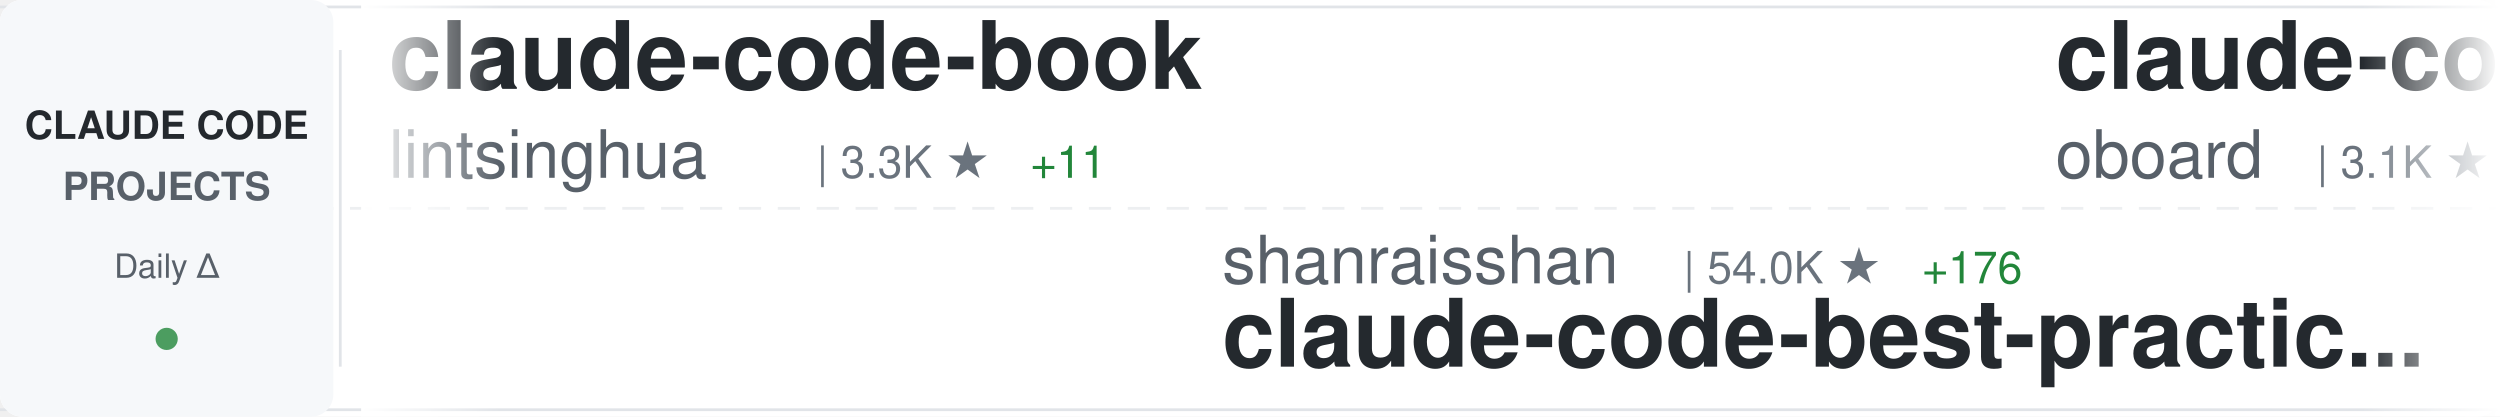
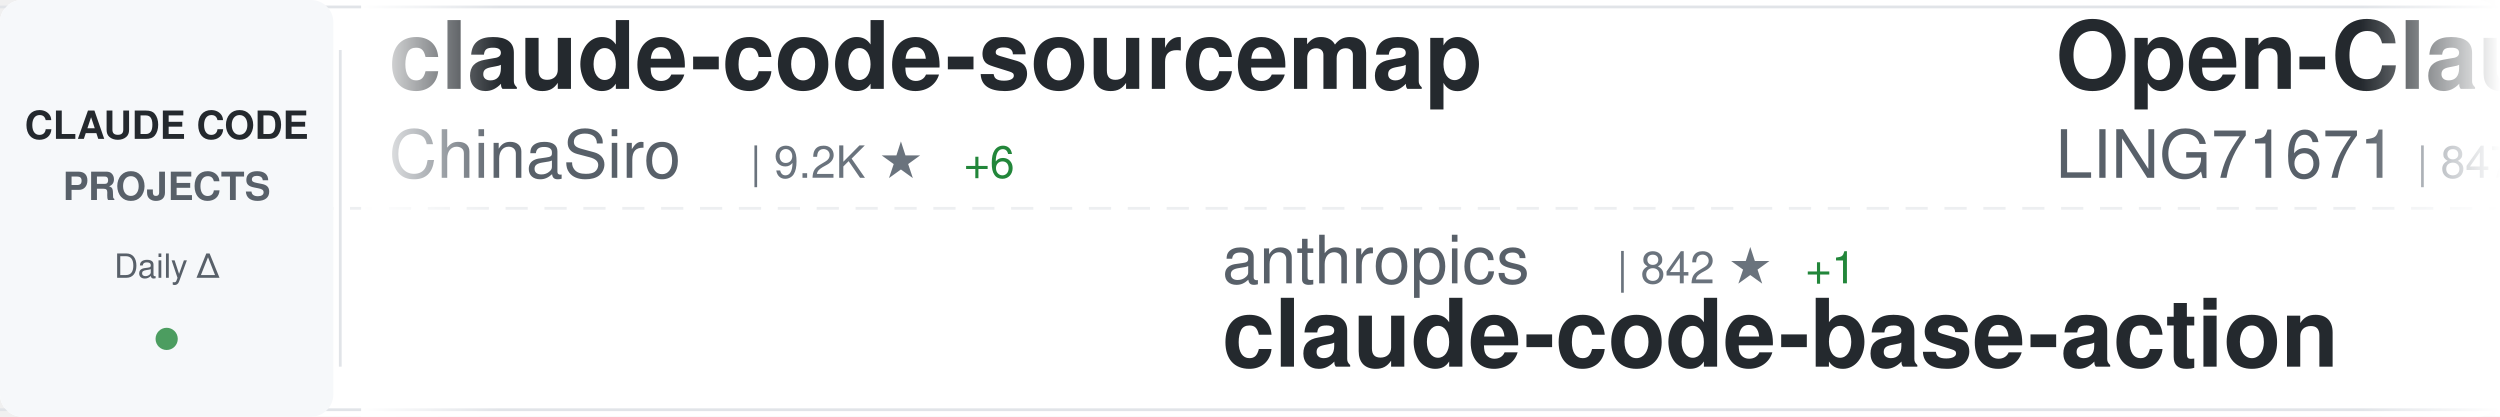
<svg xmlns="http://www.w3.org/2000/svg" width="900" height="150">
  <defs>
    <linearGradient id="awesomeLeftFade" x1="0%" y1="0%" x2="100%" y2="0%">
      <stop offset="0%" style="stop-color:#ffffff;stop-opacity:1" />
      <stop offset="100%" style="stop-color:#ffffff;stop-opacity:0" />
    </linearGradient>
    <linearGradient id="awesomeRightFade" x1="0%" y1="0%" x2="100%" y2="0%">
      <stop offset="0%" style="stop-color:#ffffff;stop-opacity:0" />
      <stop offset="100%" style="stop-color:#ffffff;stop-opacity:1" />
    </linearGradient>
  </defs>
  <rect width="900" height="150" fill="#ffffff" rx="8" />
  <rect x="0" y="2" width="900" height="1" fill="#e1e4e8" />
  <rect x="0" y="147" width="900" height="1" fill="#e1e4e8" />
  <line x1="0" y1="75" x2="900" y2="75" stroke="#e1e4e8" stroke-width="1" stroke-dasharray="8 6" opacity="0.6" />
  <rect x="0" y="0" width="120" height="150" fill="#f6f8fa" rx="8" />
  <text x="60" y="50" font-family="-apple-system, BlinkMacSystemFont, 'Segoe UI', Helvetica, Arial, sans-serif" font-size="14" font-weight="600" fill="#24292e" text-anchor="middle">CLAUDE CODE</text>
  <text x="60" y="72" font-family="-apple-system, BlinkMacSystemFont, 'Segoe UI', Helvetica, Arial, sans-serif" font-size="14" font-weight="600" fill="#586069" text-anchor="middle">PROJECTS</text>
  <text x="60" y="100" font-family="-apple-system, BlinkMacSystemFont, 'Segoe UI', Helvetica, Arial, sans-serif" font-size="12" font-weight="500" fill="#586069" text-anchor="middle">Daily Δ</text>
  <circle cx="60" cy="122" r="4" fill="#22863a" opacity="0.8" />
  <rect x="122" y="18" width="1" height="114" fill="#e1e4e8" />
  <clipPath id="awesomeTickerClip">
    <rect x="130" y="0" width="770" height="150" />
  </clipPath>
  <g clip-path="url(#awesomeTickerClip)">
    <g id="awesomeTickerItems">
      <animateTransform attributeName="transform" attributeType="XML" type="translate" from="0 0" to="-3000 0" dur="54s" repeatCount="indefinite" />
      <g transform="translate(0, 0)">
-         <text x="140" y="32" font-family="-apple-system, BlinkMacSystemFont, 'Segoe UI', Helvetica, Arial, sans-serif" font-size="34" font-weight="600" fill="#24292e">claude-code-book</text>
-         <text x="140" y="64" font-family="-apple-system, BlinkMacSystemFont, 'Segoe UI', Helvetica, Arial, sans-serif" font-size="24" font-weight="400" fill="#586069">lintsinghua</text>
-         <text x="294" y="64" font-family="-apple-system, BlinkMacSystemFont, 'Segoe UI', Helvetica, Arial, sans-serif" font-size="16" font-weight="500" fill="#6a737d">| 3.3K ★</text>
-         <text x="371" y="64" font-family="-apple-system, BlinkMacSystemFont, 'Segoe UI', Helvetica, Arial, sans-serif" font-size="16" font-weight="500" fill="#22863a"> +11</text>
+         <text x="140" y="32" font-family="-apple-system, BlinkMacSystemFont, 'Segoe UI', Helvetica, Arial, sans-serif" font-size="34" font-weight="600" fill="#24292e">claude-code-sourcemap</text>
+         <text x="140" y="64" font-family="-apple-system, BlinkMacSystemFont, 'Segoe UI', Helvetica, Arial, sans-serif" font-size="24" font-weight="400" fill="#586069">ChinaSiro</text>
+         <text x="270" y="64" font-family="-apple-system, BlinkMacSystemFont, 'Segoe UI', Helvetica, Arial, sans-serif" font-size="16" font-weight="500" fill="#6a737d">| 9.2K ★</text>
+         <text x="347" y="64" font-family="-apple-system, BlinkMacSystemFont, 'Segoe UI', Helvetica, Arial, sans-serif" font-size="16" font-weight="500" fill="#22863a"> +6</text>
      </g>
      <g transform="translate(300, 0)">
-         <text x="140" y="102" font-family="-apple-system, BlinkMacSystemFont, 'Segoe UI', Helvetica, Arial, sans-serif" font-size="24" font-weight="400" fill="#586069">shanraisshan</text>
-         <text x="306" y="102" font-family="-apple-system, BlinkMacSystemFont, 'Segoe UI', Helvetica, Arial, sans-serif" font-size="16" font-weight="500" fill="#6a737d">| 54.0K ★</text>
-         <text x="392" y="102" font-family="-apple-system, BlinkMacSystemFont, 'Segoe UI', Helvetica, Arial, sans-serif" font-size="16" font-weight="500" fill="#22863a"> +176</text>
-         <text x="140" y="132" font-family="-apple-system, BlinkMacSystemFont, 'Segoe UI', Helvetica, Arial, sans-serif" font-size="34" font-weight="600" fill="#24292e">claude-code-best-practic...</text>
+         <text x="140" y="102" font-family="-apple-system, BlinkMacSystemFont, 'Segoe UI', Helvetica, Arial, sans-serif" font-size="24" font-weight="400" fill="#586069">anthropics</text>
+         <text x="282" y="102" font-family="-apple-system, BlinkMacSystemFont, 'Segoe UI', Helvetica, Arial, sans-serif" font-size="16" font-weight="500" fill="#6a737d">| 842 ★</text>
+         <text x="350" y="102" font-family="-apple-system, BlinkMacSystemFont, 'Segoe UI', Helvetica, Arial, sans-serif" font-size="16" font-weight="500" fill="#22863a"> +1</text>
+         <text x="140" y="132" font-family="-apple-system, BlinkMacSystemFont, 'Segoe UI', Helvetica, Arial, sans-serif" font-size="34" font-weight="600" fill="#24292e">claude-code-base-action</text>
      </g>
      <g transform="translate(600, 0)">
-         <text x="140" y="32" font-family="-apple-system, BlinkMacSystemFont, 'Segoe UI', Helvetica, Arial, sans-serif" font-size="34" font-weight="600" fill="#24292e">claude-code-rev</text>
-         <text x="140" y="64" font-family="-apple-system, BlinkMacSystemFont, 'Segoe UI', Helvetica, Arial, sans-serif" font-size="24" font-weight="400" fill="#586069">oboard</text>
-         <text x="234" y="64" font-family="-apple-system, BlinkMacSystemFont, 'Segoe UI', Helvetica, Arial, sans-serif" font-size="16" font-weight="500" fill="#6a737d">| 3.1K ★</text>
-         <text x="311" y="64" font-family="-apple-system, BlinkMacSystemFont, 'Segoe UI', Helvetica, Arial, sans-serif" font-size="16" font-weight="500" fill="#22863a"> +5</text>
+         <text x="140" y="32" font-family="-apple-system, BlinkMacSystemFont, 'Segoe UI', Helvetica, Arial, sans-serif" font-size="34" font-weight="600" fill="#24292e">Open-ClaudeCode</text>
+         <text x="140" y="64" font-family="-apple-system, BlinkMacSystemFont, 'Segoe UI', Helvetica, Arial, sans-serif" font-size="24" font-weight="400" fill="#586069">LING71671</text>
+         <text x="270" y="64" font-family="-apple-system, BlinkMacSystemFont, 'Segoe UI', Helvetica, Arial, sans-serif" font-size="16" font-weight="500" fill="#6a737d">| 847 ★</text>
+         <text x="338" y="64" font-family="-apple-system, BlinkMacSystemFont, 'Segoe UI', Helvetica, Arial, sans-serif" font-size="16" font-weight="500" fill="#22863a"> +1</text>
      </g>
      <g transform="translate(900, 0)">
-         <text x="140" y="102" font-family="-apple-system, BlinkMacSystemFont, 'Segoe UI', Helvetica, Arial, sans-serif" font-size="24" font-weight="400" fill="#586069">Donchitos</text>
-         <text x="270" y="102" font-family="-apple-system, BlinkMacSystemFont, 'Segoe UI', Helvetica, Arial, sans-serif" font-size="16" font-weight="500" fill="#6a737d">| 19.4K ★</text>
-         <text x="356" y="102" font-family="-apple-system, BlinkMacSystemFont, 'Segoe UI', Helvetica, Arial, sans-serif" font-size="16" font-weight="500" fill="#22863a"> +170</text>
-         <text x="140" y="132" font-family="-apple-system, BlinkMacSystemFont, 'Segoe UI', Helvetica, Arial, sans-serif" font-size="34" font-weight="600" fill="#24292e">Claude-Code-Game-Studios</text>
+         <text x="140" y="102" font-family="-apple-system, BlinkMacSystemFont, 'Segoe UI', Helvetica, Arial, sans-serif" font-size="24" font-weight="400" fill="#586069">lorryjovens-hub</text>
+         <text x="342" y="102" font-family="-apple-system, BlinkMacSystemFont, 'Segoe UI', Helvetica, Arial, sans-serif" font-size="16" font-weight="500" fill="#6a737d">| 1.6K ★</text>
+         <text x="419" y="102" font-family="-apple-system, BlinkMacSystemFont, 'Segoe UI', Helvetica, Arial, sans-serif" font-size="16" font-weight="500" fill="#22863a"> +3</text>
+         <text x="140" y="132" font-family="-apple-system, BlinkMacSystemFont, 'Segoe UI', Helvetica, Arial, sans-serif" font-size="34" font-weight="600" fill="#24292e">claude-code-rust</text>
      </g>
      <g transform="translate(1200, 0)">
-         <text x="140" y="32" font-family="-apple-system, BlinkMacSystemFont, 'Segoe UI', Helvetica, Arial, sans-serif" font-size="34" font-weight="600" fill="#24292e">Claude-Code-Source-Study</text>
-         <text x="140" y="64" font-family="-apple-system, BlinkMacSystemFont, 'Segoe UI', Helvetica, Arial, sans-serif" font-size="24" font-weight="400" fill="#586069">luyao618</text>
-         <text x="258" y="64" font-family="-apple-system, BlinkMacSystemFont, 'Segoe UI', Helvetica, Arial, sans-serif" font-size="16" font-weight="500" fill="#6a737d">| 1.4K ★</text>
+         <text x="140" y="32" font-family="-apple-system, BlinkMacSystemFont, 'Segoe UI', Helvetica, Arial, sans-serif" font-size="34" font-weight="600" fill="#24292e">ClaudeCodeAgents</text>
+         <text x="140" y="64" font-family="-apple-system, BlinkMacSystemFont, 'Segoe UI', Helvetica, Arial, sans-serif" font-size="24" font-weight="400" fill="#586069">darcyegb</text>
+         <text x="258" y="64" font-family="-apple-system, BlinkMacSystemFont, 'Segoe UI', Helvetica, Arial, sans-serif" font-size="16" font-weight="500" fill="#6a737d">| 700 ★</text>
+       </g>
+       <g transform="translate(1500, 0)">
+         <text x="140" y="102" font-family="-apple-system, BlinkMacSystemFont, 'Segoe UI', Helvetica, Arial, sans-serif" font-size="24" font-weight="400" fill="#586069">carlvellotti</text>
+         <text x="306" y="102" font-family="-apple-system, BlinkMacSystemFont, 'Segoe UI', Helvetica, Arial, sans-serif" font-size="16" font-weight="500" fill="#6a737d">| 2.0K ★</text>
+         <text x="140" y="132" font-family="-apple-system, BlinkMacSystemFont, 'Segoe UI', Helvetica, Arial, sans-serif" font-size="34" font-weight="600" fill="#24292e">claude-code-pm-course</text>
+       </g>
+       <g transform="translate(1800, 0)">
+         <text x="140" y="32" font-family="-apple-system, BlinkMacSystemFont, 'Segoe UI', Helvetica, Arial, sans-serif" font-size="34" font-weight="600" fill="#24292e">claude_codex_bridge</text>
+         <text x="140" y="64" font-family="-apple-system, BlinkMacSystemFont, 'Segoe UI', Helvetica, Arial, sans-serif" font-size="24" font-weight="400" fill="#586069">SeemSeam</text>
+         <text x="258" y="64" font-family="-apple-system, BlinkMacSystemFont, 'Segoe UI', Helvetica, Arial, sans-serif" font-size="16" font-weight="500" fill="#6a737d">| 2.7K ★</text>
        <text x="335" y="64" font-family="-apple-system, BlinkMacSystemFont, 'Segoe UI', Helvetica, Arial, sans-serif" font-size="16" font-weight="500" fill="#22863a"> +4</text>
      </g>
-       <g transform="translate(1500, 0)">
-         <text x="140" y="102" font-family="-apple-system, BlinkMacSystemFont, 'Segoe UI', Helvetica, Arial, sans-serif" font-size="24" font-weight="400" fill="#586069">1rgs</text>
-         <text x="210" y="102" font-family="-apple-system, BlinkMacSystemFont, 'Segoe UI', Helvetica, Arial, sans-serif" font-size="16" font-weight="500" fill="#6a737d">| 3.6K ★</text>
-         <text x="287" y="102" font-family="-apple-system, BlinkMacSystemFont, 'Segoe UI', Helvetica, Arial, sans-serif" font-size="16" font-weight="500" fill="#22863a"> +3</text>
-         <text x="140" y="132" font-family="-apple-system, BlinkMacSystemFont, 'Segoe UI', Helvetica, Arial, sans-serif" font-size="34" font-weight="600" fill="#24292e">claude-code-proxy</text>
-       </g>
-       <g transform="translate(1800, 0)">
-         <text x="140" y="32" font-family="-apple-system, BlinkMacSystemFont, 'Segoe UI', Helvetica, Arial, sans-serif" font-size="34" font-weight="600" fill="#24292e">claude-code-settings</text>
-         <text x="140" y="64" font-family="-apple-system, BlinkMacSystemFont, 'Segoe UI', Helvetica, Arial, sans-serif" font-size="24" font-weight="400" fill="#586069">feiskyer</text>
-         <text x="258" y="64" font-family="-apple-system, BlinkMacSystemFont, 'Segoe UI', Helvetica, Arial, sans-serif" font-size="16" font-weight="500" fill="#6a737d">| 1.5K ★</text>
-         <text x="335" y="64" font-family="-apple-system, BlinkMacSystemFont, 'Segoe UI', Helvetica, Arial, sans-serif" font-size="16" font-weight="500" fill="#22863a"> +1</text>
-       </g>
      <g transform="translate(2100, 0)">
-         <text x="140" y="102" font-family="-apple-system, BlinkMacSystemFont, 'Segoe UI', Helvetica, Arial, sans-serif" font-size="24" font-weight="400" fill="#586069">Alishahryar1</text>
-         <text x="306" y="102" font-family="-apple-system, BlinkMacSystemFont, 'Segoe UI', Helvetica, Arial, sans-serif" font-size="16" font-weight="500" fill="#6a737d">| 26.9K ★</text>
-         <text x="392" y="102" font-family="-apple-system, BlinkMacSystemFont, 'Segoe UI', Helvetica, Arial, sans-serif" font-size="16" font-weight="500" fill="#22863a"> +679</text>
-         <text x="140" y="132" font-family="-apple-system, BlinkMacSystemFont, 'Segoe UI', Helvetica, Arial, sans-serif" font-size="34" font-weight="600" fill="#24292e">free-claude-code</text>
+         <text x="140" y="102" font-family="-apple-system, BlinkMacSystemFont, 'Segoe UI', Helvetica, Arial, sans-serif" font-size="24" font-weight="400" fill="#586069">liuup</text>
+         <text x="222" y="102" font-family="-apple-system, BlinkMacSystemFont, 'Segoe UI', Helvetica, Arial, sans-serif" font-size="16" font-weight="500" fill="#6a737d">| 2.6K ★</text>
+         <text x="299" y="102" font-family="-apple-system, BlinkMacSystemFont, 'Segoe UI', Helvetica, Arial, sans-serif" font-size="16" font-weight="500" fill="#22863a"> +32</text>
+         <text x="140" y="132" font-family="-apple-system, BlinkMacSystemFont, 'Segoe UI', Helvetica, Arial, sans-serif" font-size="34" font-weight="600" fill="#24292e">claude-code-analysis</text>
      </g>
      <g transform="translate(2400, 0)">
-         <text x="140" y="32" font-family="-apple-system, BlinkMacSystemFont, 'Segoe UI', Helvetica, Arial, sans-serif" font-size="34" font-weight="600" fill="#24292e">claude-code-system-promp...</text>
-         <text x="140" y="64" font-family="-apple-system, BlinkMacSystemFont, 'Segoe UI', Helvetica, Arial, sans-serif" font-size="24" font-weight="400" fill="#586069">Piebald-AI</text>
-         <text x="282" y="64" font-family="-apple-system, BlinkMacSystemFont, 'Segoe UI', Helvetica, Arial, sans-serif" font-size="16" font-weight="500" fill="#6a737d">| 10.4K ★</text>
-         <text x="368" y="64" font-family="-apple-system, BlinkMacSystemFont, 'Segoe UI', Helvetica, Arial, sans-serif" font-size="16" font-weight="500" fill="#22863a"> +24</text>
+         <text x="140" y="32" font-family="-apple-system, BlinkMacSystemFont, 'Segoe UI', Helvetica, Arial, sans-serif" font-size="34" font-weight="600" fill="#24292e">claude-code-source-code-...</text>
+         <text x="140" y="64" font-family="-apple-system, BlinkMacSystemFont, 'Segoe UI', Helvetica, Arial, sans-serif" font-size="24" font-weight="400" fill="#586069">ghuntley</text>
+         <text x="258" y="64" font-family="-apple-system, BlinkMacSystemFont, 'Segoe UI', Helvetica, Arial, sans-serif" font-size="16" font-weight="500" fill="#6a737d">| 978 ★</text>
      </g>
      <g transform="translate(2700, 0)">
-         <text x="140" y="102" font-family="-apple-system, BlinkMacSystemFont, 'Segoe UI', Helvetica, Arial, sans-serif" font-size="24" font-weight="400" fill="#586069">Hyper66666</text>
-         <text x="282" y="102" font-family="-apple-system, BlinkMacSystemFont, 'Segoe UI', Helvetica, Arial, sans-serif" font-size="16" font-weight="500" fill="#6a737d">| 214 ★</text>
-         <text x="140" y="132" font-family="-apple-system, BlinkMacSystemFont, 'Segoe UI', Helvetica, Arial, sans-serif" font-size="34" font-weight="600" fill="#24292e">claude-code-sourcemap</text>
+         <text x="140" y="102" font-family="-apple-system, BlinkMacSystemFont, 'Segoe UI', Helvetica, Arial, sans-serif" font-size="24" font-weight="400" fill="#586069">FlorianBruniaux</text>
+         <text x="342" y="102" font-family="-apple-system, BlinkMacSystemFont, 'Segoe UI', Helvetica, Arial, sans-serif" font-size="16" font-weight="500" fill="#6a737d">| 4.4K ★</text>
+         <text x="419" y="102" font-family="-apple-system, BlinkMacSystemFont, 'Segoe UI', Helvetica, Arial, sans-serif" font-size="16" font-weight="500" fill="#22863a"> +14</text>
+         <text x="140" y="132" font-family="-apple-system, BlinkMacSystemFont, 'Segoe UI', Helvetica, Arial, sans-serif" font-size="34" font-weight="600" fill="#24292e">claude-code-ultimate-gui...</text>
      </g>
      <g transform="translate(3000, 0)">
-         <text x="140" y="32" font-family="-apple-system, BlinkMacSystemFont, 'Segoe UI', Helvetica, Arial, sans-serif" font-size="34" font-weight="600" fill="#24292e">claude-code-book</text>
-         <text x="140" y="64" font-family="-apple-system, BlinkMacSystemFont, 'Segoe UI', Helvetica, Arial, sans-serif" font-size="24" font-weight="400" fill="#586069">lintsinghua</text>
-         <text x="294" y="64" font-family="-apple-system, BlinkMacSystemFont, 'Segoe UI', Helvetica, Arial, sans-serif" font-size="16" font-weight="500" fill="#6a737d">| 3.3K ★</text>
-         <text x="371" y="64" font-family="-apple-system, BlinkMacSystemFont, 'Segoe UI', Helvetica, Arial, sans-serif" font-size="16" font-weight="500" fill="#22863a"> +11</text>
+         <text x="140" y="32" font-family="-apple-system, BlinkMacSystemFont, 'Segoe UI', Helvetica, Arial, sans-serif" font-size="34" font-weight="600" fill="#24292e">claude-code-sourcemap</text>
+         <text x="140" y="64" font-family="-apple-system, BlinkMacSystemFont, 'Segoe UI', Helvetica, Arial, sans-serif" font-size="24" font-weight="400" fill="#586069">ChinaSiro</text>
+         <text x="270" y="64" font-family="-apple-system, BlinkMacSystemFont, 'Segoe UI', Helvetica, Arial, sans-serif" font-size="16" font-weight="500" fill="#6a737d">| 9.2K ★</text>
+         <text x="347" y="64" font-family="-apple-system, BlinkMacSystemFont, 'Segoe UI', Helvetica, Arial, sans-serif" font-size="16" font-weight="500" fill="#22863a"> +6</text>
      </g>
      <g transform="translate(3300, 0)">
-         <text x="140" y="102" font-family="-apple-system, BlinkMacSystemFont, 'Segoe UI', Helvetica, Arial, sans-serif" font-size="24" font-weight="400" fill="#586069">shanraisshan</text>
-         <text x="306" y="102" font-family="-apple-system, BlinkMacSystemFont, 'Segoe UI', Helvetica, Arial, sans-serif" font-size="16" font-weight="500" fill="#6a737d">| 54.0K ★</text>
-         <text x="392" y="102" font-family="-apple-system, BlinkMacSystemFont, 'Segoe UI', Helvetica, Arial, sans-serif" font-size="16" font-weight="500" fill="#22863a"> +176</text>
-         <text x="140" y="132" font-family="-apple-system, BlinkMacSystemFont, 'Segoe UI', Helvetica, Arial, sans-serif" font-size="34" font-weight="600" fill="#24292e">claude-code-best-practic...</text>
+         <text x="140" y="102" font-family="-apple-system, BlinkMacSystemFont, 'Segoe UI', Helvetica, Arial, sans-serif" font-size="24" font-weight="400" fill="#586069">anthropics</text>
+         <text x="282" y="102" font-family="-apple-system, BlinkMacSystemFont, 'Segoe UI', Helvetica, Arial, sans-serif" font-size="16" font-weight="500" fill="#6a737d">| 842 ★</text>
+         <text x="350" y="102" font-family="-apple-system, BlinkMacSystemFont, 'Segoe UI', Helvetica, Arial, sans-serif" font-size="16" font-weight="500" fill="#22863a"> +1</text>
+         <text x="140" y="132" font-family="-apple-system, BlinkMacSystemFont, 'Segoe UI', Helvetica, Arial, sans-serif" font-size="34" font-weight="600" fill="#24292e">claude-code-base-action</text>
      </g>
      <g transform="translate(3600, 0)">
-         <text x="140" y="32" font-family="-apple-system, BlinkMacSystemFont, 'Segoe UI', Helvetica, Arial, sans-serif" font-size="34" font-weight="600" fill="#24292e">claude-code-rev</text>
-         <text x="140" y="64" font-family="-apple-system, BlinkMacSystemFont, 'Segoe UI', Helvetica, Arial, sans-serif" font-size="24" font-weight="400" fill="#586069">oboard</text>
-         <text x="234" y="64" font-family="-apple-system, BlinkMacSystemFont, 'Segoe UI', Helvetica, Arial, sans-serif" font-size="16" font-weight="500" fill="#6a737d">| 3.1K ★</text>
-         <text x="311" y="64" font-family="-apple-system, BlinkMacSystemFont, 'Segoe UI', Helvetica, Arial, sans-serif" font-size="16" font-weight="500" fill="#22863a"> +5</text>
+         <text x="140" y="32" font-family="-apple-system, BlinkMacSystemFont, 'Segoe UI', Helvetica, Arial, sans-serif" font-size="34" font-weight="600" fill="#24292e">Open-ClaudeCode</text>
+         <text x="140" y="64" font-family="-apple-system, BlinkMacSystemFont, 'Segoe UI', Helvetica, Arial, sans-serif" font-size="24" font-weight="400" fill="#586069">LING71671</text>
+         <text x="270" y="64" font-family="-apple-system, BlinkMacSystemFont, 'Segoe UI', Helvetica, Arial, sans-serif" font-size="16" font-weight="500" fill="#6a737d">| 847 ★</text>
+         <text x="338" y="64" font-family="-apple-system, BlinkMacSystemFont, 'Segoe UI', Helvetica, Arial, sans-serif" font-size="16" font-weight="500" fill="#22863a"> +1</text>
      </g>
      <g transform="translate(3900, 0)">
-         <text x="140" y="102" font-family="-apple-system, BlinkMacSystemFont, 'Segoe UI', Helvetica, Arial, sans-serif" font-size="24" font-weight="400" fill="#586069">Donchitos</text>
-         <text x="270" y="102" font-family="-apple-system, BlinkMacSystemFont, 'Segoe UI', Helvetica, Arial, sans-serif" font-size="16" font-weight="500" fill="#6a737d">| 19.4K ★</text>
-         <text x="356" y="102" font-family="-apple-system, BlinkMacSystemFont, 'Segoe UI', Helvetica, Arial, sans-serif" font-size="16" font-weight="500" fill="#22863a"> +170</text>
-         <text x="140" y="132" font-family="-apple-system, BlinkMacSystemFont, 'Segoe UI', Helvetica, Arial, sans-serif" font-size="34" font-weight="600" fill="#24292e">Claude-Code-Game-Studios</text>
+         <text x="140" y="102" font-family="-apple-system, BlinkMacSystemFont, 'Segoe UI', Helvetica, Arial, sans-serif" font-size="24" font-weight="400" fill="#586069">lorryjovens-hub</text>
+         <text x="342" y="102" font-family="-apple-system, BlinkMacSystemFont, 'Segoe UI', Helvetica, Arial, sans-serif" font-size="16" font-weight="500" fill="#6a737d">| 1.6K ★</text>
+         <text x="419" y="102" font-family="-apple-system, BlinkMacSystemFont, 'Segoe UI', Helvetica, Arial, sans-serif" font-size="16" font-weight="500" fill="#22863a"> +3</text>
+         <text x="140" y="132" font-family="-apple-system, BlinkMacSystemFont, 'Segoe UI', Helvetica, Arial, sans-serif" font-size="34" font-weight="600" fill="#24292e">claude-code-rust</text>
      </g>
    </g>
  </g>
  <rect x="130" y="0" width="50" height="150" fill="url(#awesomeLeftFade)" />
  <rect x="850" y="0" width="50" height="150" fill="url(#awesomeRightFade)" />
</svg>
